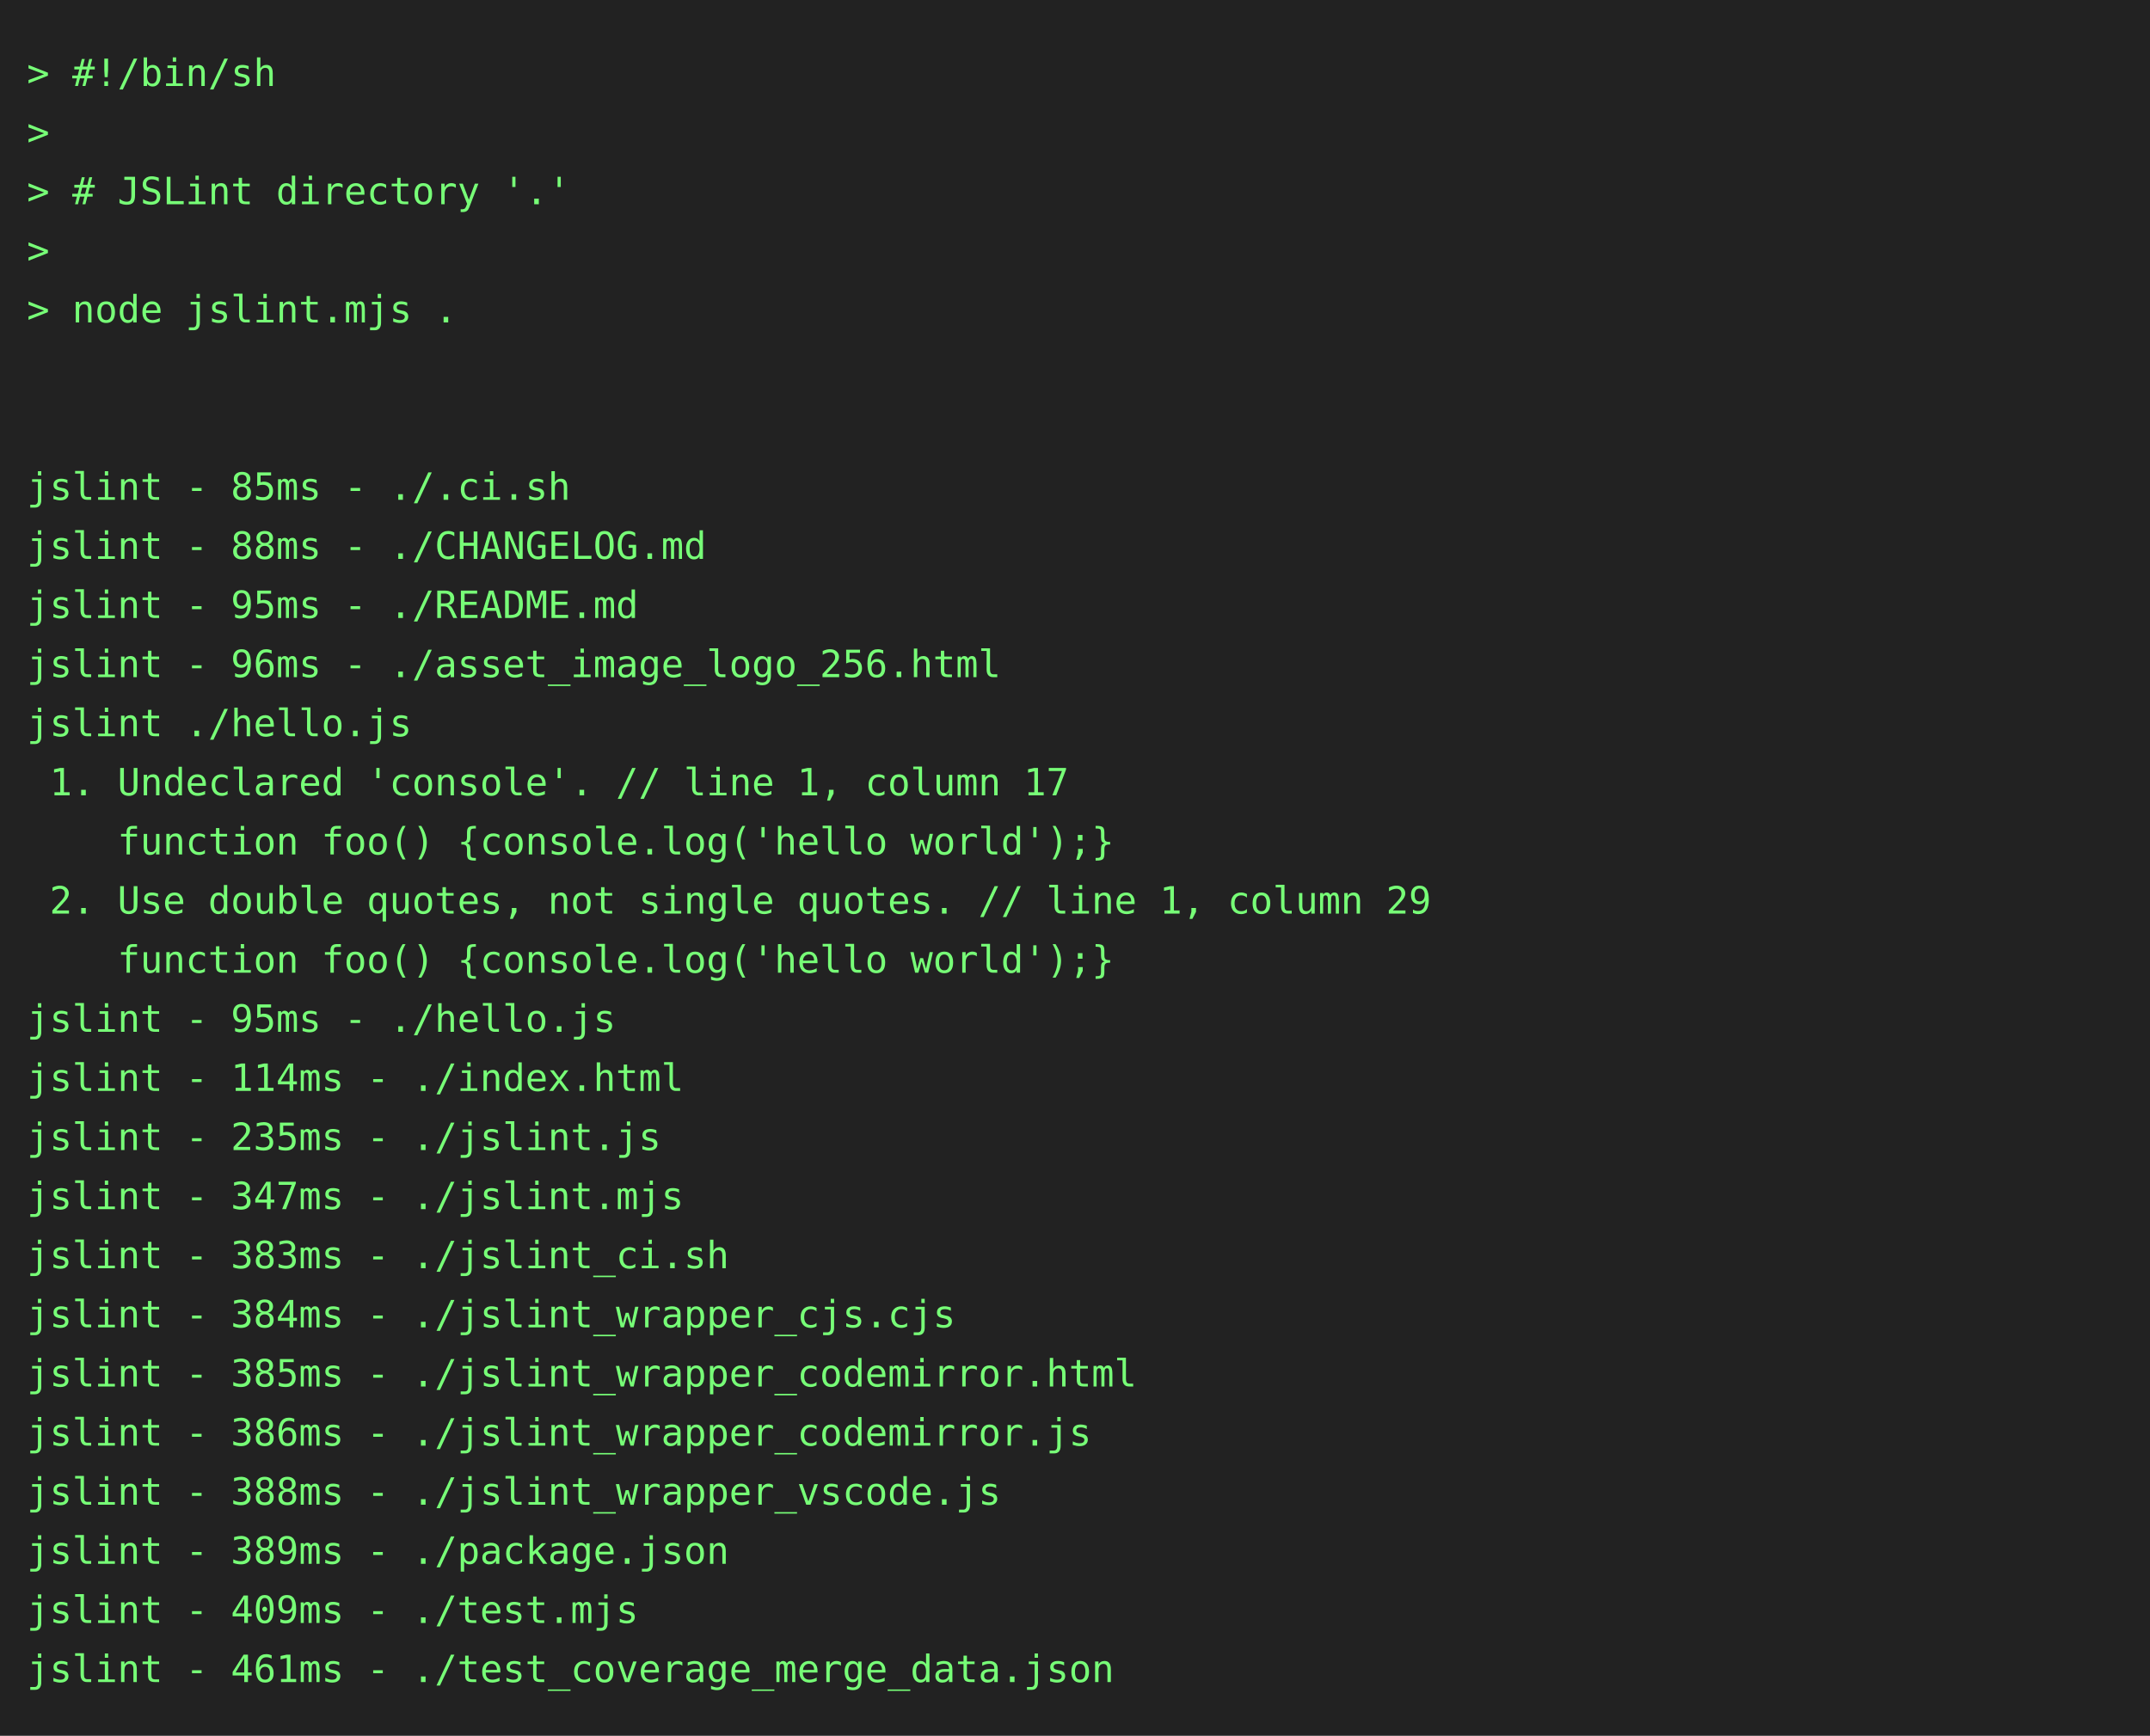
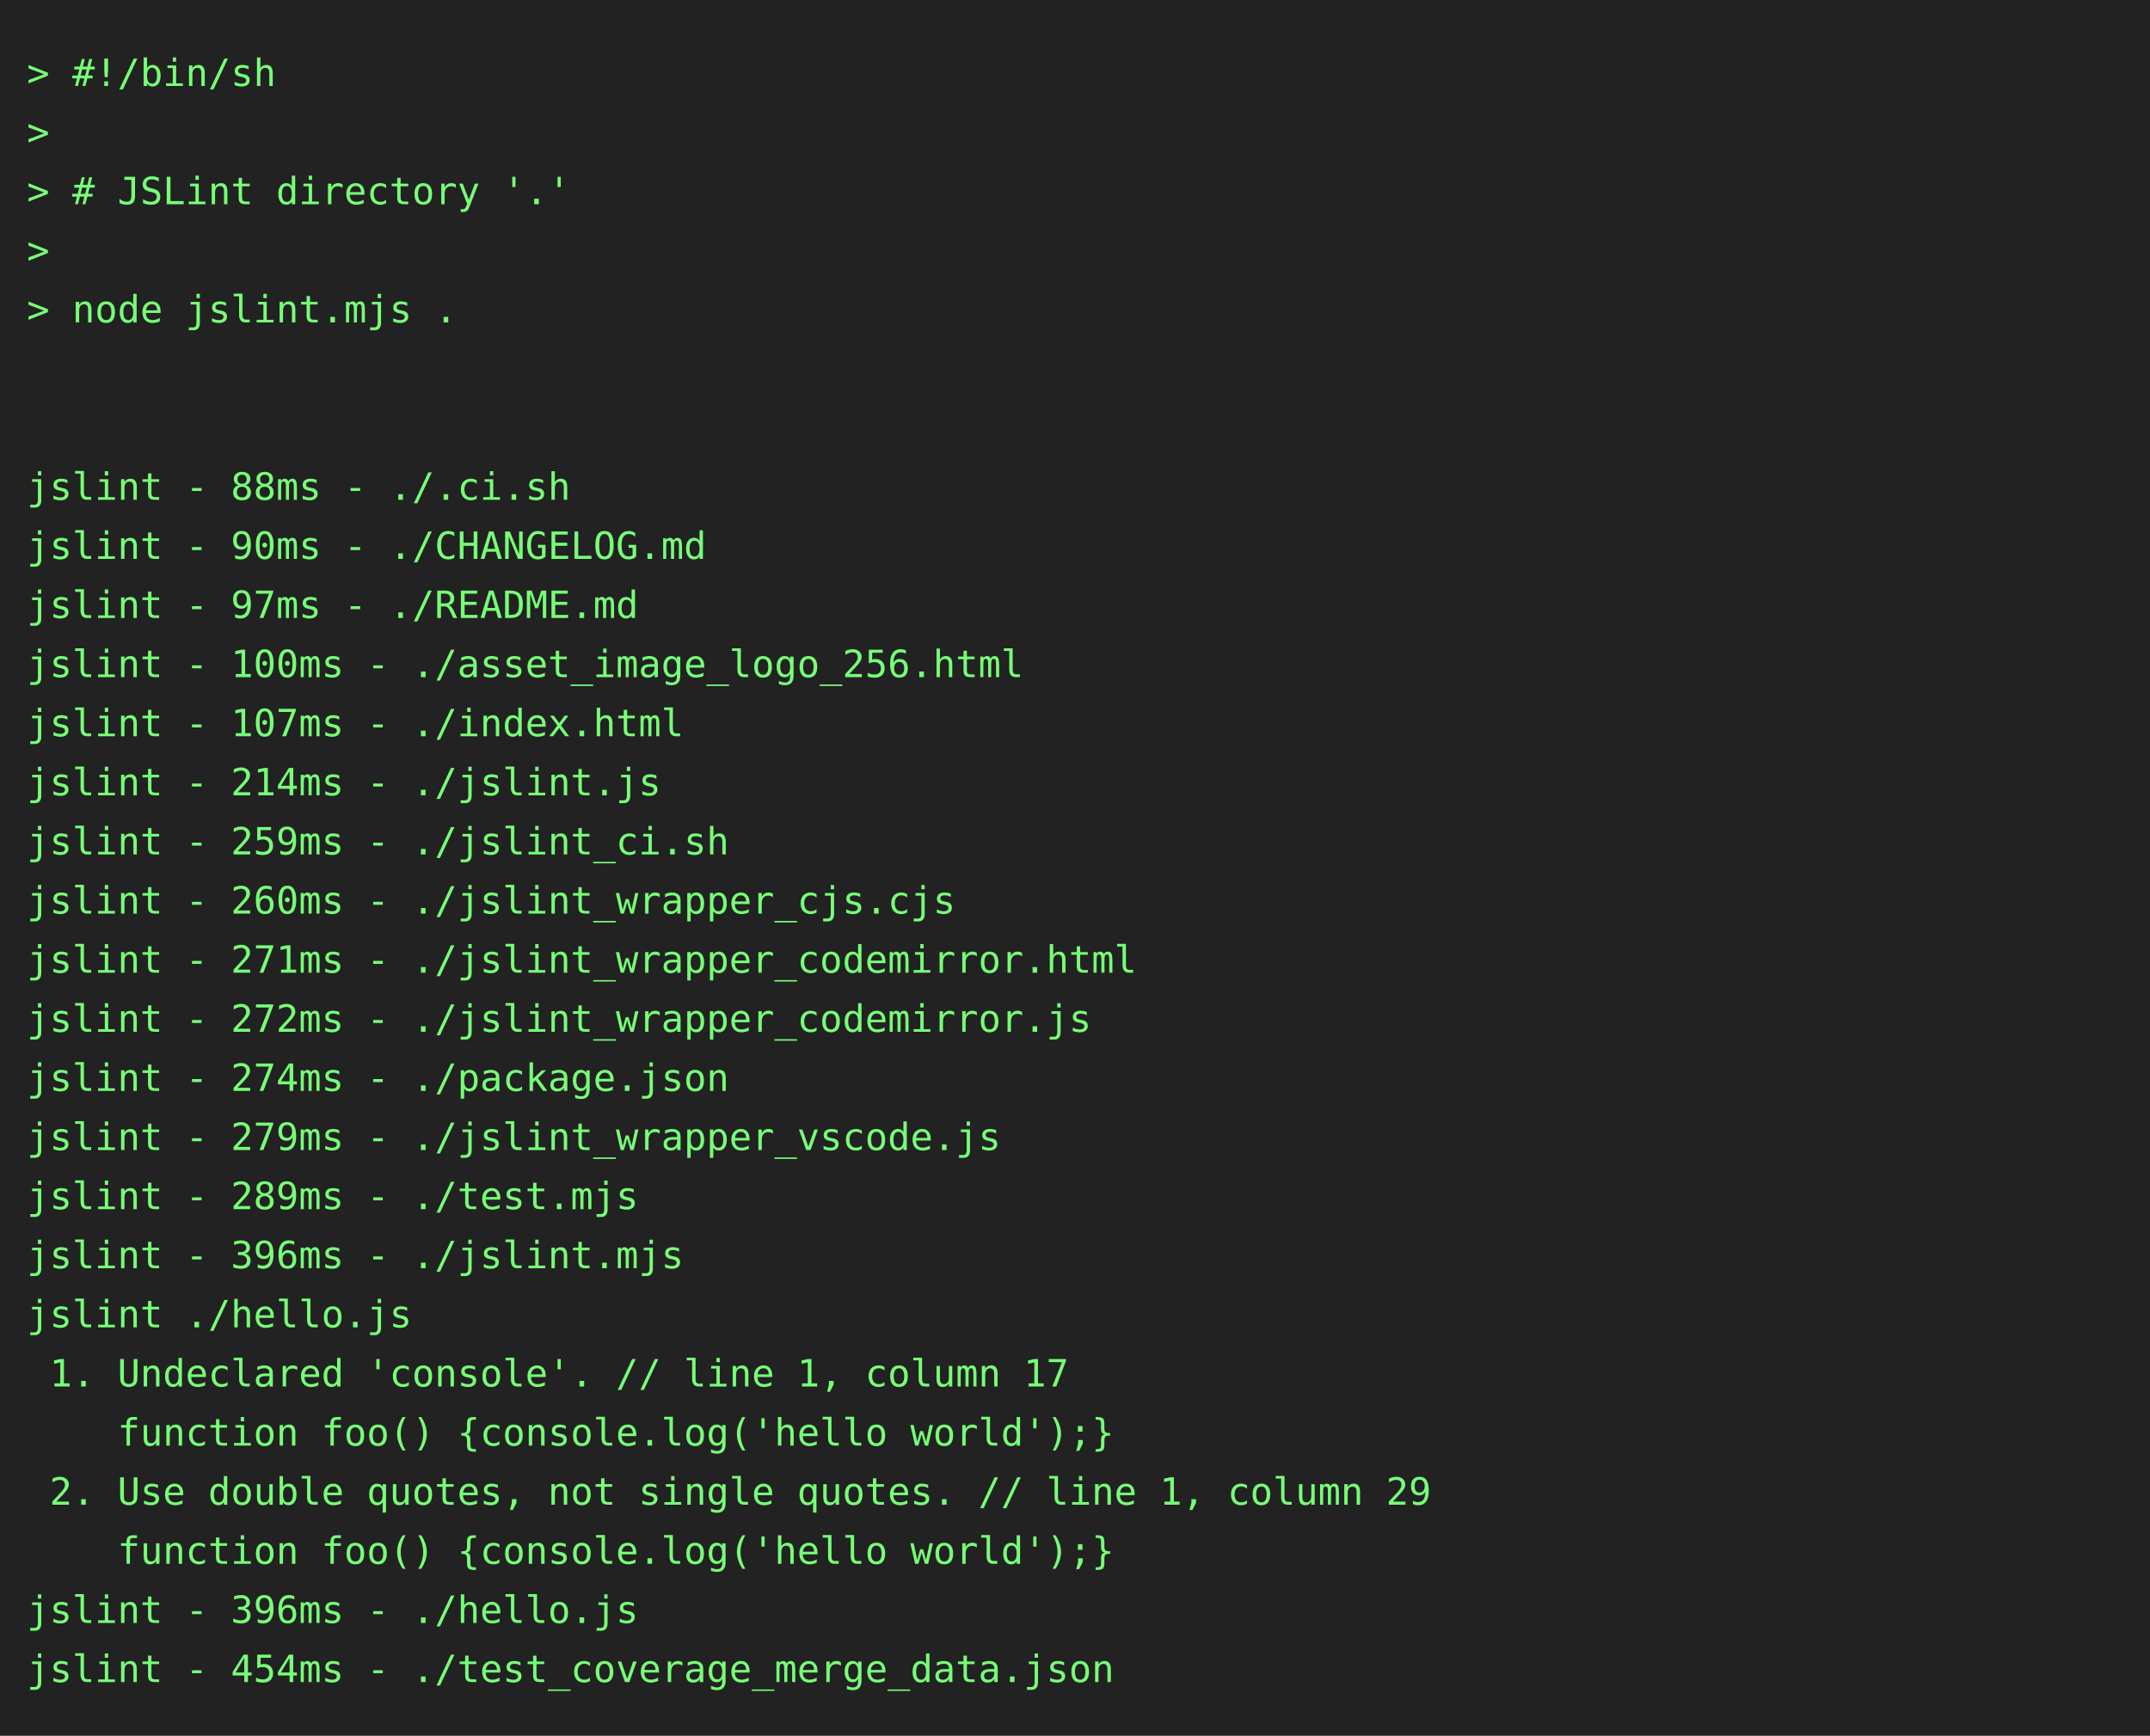
<svg xmlns="http://www.w3.org/2000/svg" height="646" width="800">
  <rect height="646" fill="#222" width="800" />
  <text fill="#7f7" font-family="consolas, menlo, monospace" font-size="14" xml:space="preserve">
    <tspan lengthAdjust="spacingAndGlyphs" textLength="768" x="10" y="32">&gt; #!/bin/sh                                                                                      </tspan>
    <tspan lengthAdjust="spacingAndGlyphs" textLength="768" x="10" y="54">&gt;                                                                                                </tspan>
    <tspan lengthAdjust="spacingAndGlyphs" textLength="768" x="10" y="76">&gt; # JSLint directory '.'                                                                         </tspan>
    <tspan lengthAdjust="spacingAndGlyphs" textLength="768" x="10" y="98">&gt;                                                                                                </tspan>
    <tspan lengthAdjust="spacingAndGlyphs" textLength="768" x="10" y="120">&gt; node jslint.mjs .                                                                              </tspan>
    <tspan lengthAdjust="spacingAndGlyphs" textLength="768" x="10" y="142">                                                                                                 </tspan>
    <tspan lengthAdjust="spacingAndGlyphs" textLength="768" x="10" y="164">                                                                                                 </tspan>
-     <tspan lengthAdjust="spacingAndGlyphs" textLength="768" x="10" y="186">jslint - 85ms - ./.ci.sh                                                                         </tspan>
-     <tspan lengthAdjust="spacingAndGlyphs" textLength="768" x="10" y="208">jslint - 88ms - ./CHANGELOG.md                                                                   </tspan>
-     <tspan lengthAdjust="spacingAndGlyphs" textLength="768" x="10" y="230">jslint - 95ms - ./README.md                                                                      </tspan>
-     <tspan lengthAdjust="spacingAndGlyphs" textLength="768" x="10" y="252">jslint - 96ms - ./asset_image_logo_256.html                                                      </tspan>
-     <tspan lengthAdjust="spacingAndGlyphs" textLength="768" x="10" y="274">jslint ./hello.js                                                                                </tspan>
-     <tspan lengthAdjust="spacingAndGlyphs" textLength="768" x="10" y="296"> 1. Undeclared 'console'. // line 1, column 17                                                   </tspan>
-     <tspan lengthAdjust="spacingAndGlyphs" textLength="768" x="10" y="318">    function foo() {console.log('hello world');}                                                 </tspan>
-     <tspan lengthAdjust="spacingAndGlyphs" textLength="768" x="10" y="340"> 2. Use double quotes, not single quotes. // line 1, column 29                                   </tspan>
-     <tspan lengthAdjust="spacingAndGlyphs" textLength="768" x="10" y="362">    function foo() {console.log('hello world');}                                                 </tspan>
-     <tspan lengthAdjust="spacingAndGlyphs" textLength="768" x="10" y="384">jslint - 95ms - ./hello.js                                                                       </tspan>
-     <tspan lengthAdjust="spacingAndGlyphs" textLength="768" x="10" y="406">jslint - 114ms - ./index.html                                                                    </tspan>
-     <tspan lengthAdjust="spacingAndGlyphs" textLength="768" x="10" y="428">jslint - 235ms - ./jslint.js                                                                     </tspan>
-     <tspan lengthAdjust="spacingAndGlyphs" textLength="768" x="10" y="450">jslint - 347ms - ./jslint.mjs                                                                    </tspan>
-     <tspan lengthAdjust="spacingAndGlyphs" textLength="768" x="10" y="472">jslint - 383ms - ./jslint_ci.sh                                                                  </tspan>
-     <tspan lengthAdjust="spacingAndGlyphs" textLength="768" x="10" y="494">jslint - 384ms - ./jslint_wrapper_cjs.cjs                                                        </tspan>
-     <tspan lengthAdjust="spacingAndGlyphs" textLength="768" x="10" y="516">jslint - 385ms - ./jslint_wrapper_codemirror.html                                                </tspan>
-     <tspan lengthAdjust="spacingAndGlyphs" textLength="768" x="10" y="538">jslint - 386ms - ./jslint_wrapper_codemirror.js                                                  </tspan>
-     <tspan lengthAdjust="spacingAndGlyphs" textLength="768" x="10" y="560">jslint - 388ms - ./jslint_wrapper_vscode.js                                                      </tspan>
-     <tspan lengthAdjust="spacingAndGlyphs" textLength="768" x="10" y="582">jslint - 389ms - ./package.json                                                                  </tspan>
-     <tspan lengthAdjust="spacingAndGlyphs" textLength="768" x="10" y="604">jslint - 409ms - ./test.mjs                                                                      </tspan>
-     <tspan lengthAdjust="spacingAndGlyphs" textLength="768" x="10" y="626">jslint - 461ms - ./test_coverage_merge_data.json                                                 </tspan>
+     <tspan lengthAdjust="spacingAndGlyphs" textLength="768" x="10" y="186">jslint - 88ms - ./.ci.sh                                                                         </tspan>
+     <tspan lengthAdjust="spacingAndGlyphs" textLength="768" x="10" y="208">jslint - 90ms - ./CHANGELOG.md                                                                   </tspan>
+     <tspan lengthAdjust="spacingAndGlyphs" textLength="768" x="10" y="230">jslint - 97ms - ./README.md                                                                      </tspan>
+     <tspan lengthAdjust="spacingAndGlyphs" textLength="768" x="10" y="252">jslint - 100ms - ./asset_image_logo_256.html                                                     </tspan>
+     <tspan lengthAdjust="spacingAndGlyphs" textLength="768" x="10" y="274">jslint - 107ms - ./index.html                                                                    </tspan>
+     <tspan lengthAdjust="spacingAndGlyphs" textLength="768" x="10" y="296">jslint - 214ms - ./jslint.js                                                                     </tspan>
+     <tspan lengthAdjust="spacingAndGlyphs" textLength="768" x="10" y="318">jslint - 259ms - ./jslint_ci.sh                                                                  </tspan>
+     <tspan lengthAdjust="spacingAndGlyphs" textLength="768" x="10" y="340">jslint - 260ms - ./jslint_wrapper_cjs.cjs                                                        </tspan>
+     <tspan lengthAdjust="spacingAndGlyphs" textLength="768" x="10" y="362">jslint - 271ms - ./jslint_wrapper_codemirror.html                                                </tspan>
+     <tspan lengthAdjust="spacingAndGlyphs" textLength="768" x="10" y="384">jslint - 272ms - ./jslint_wrapper_codemirror.js                                                  </tspan>
+     <tspan lengthAdjust="spacingAndGlyphs" textLength="768" x="10" y="406">jslint - 274ms - ./package.json                                                                  </tspan>
+     <tspan lengthAdjust="spacingAndGlyphs" textLength="768" x="10" y="428">jslint - 279ms - ./jslint_wrapper_vscode.js                                                      </tspan>
+     <tspan lengthAdjust="spacingAndGlyphs" textLength="768" x="10" y="450">jslint - 289ms - ./test.mjs                                                                      </tspan>
+     <tspan lengthAdjust="spacingAndGlyphs" textLength="768" x="10" y="472">jslint - 396ms - ./jslint.mjs                                                                    </tspan>
+     <tspan lengthAdjust="spacingAndGlyphs" textLength="768" x="10" y="494">jslint ./hello.js                                                                                </tspan>
+     <tspan lengthAdjust="spacingAndGlyphs" textLength="768" x="10" y="516"> 1. Undeclared 'console'. // line 1, column 17                                                   </tspan>
+     <tspan lengthAdjust="spacingAndGlyphs" textLength="768" x="10" y="538">    function foo() {console.log('hello world');}                                                 </tspan>
+     <tspan lengthAdjust="spacingAndGlyphs" textLength="768" x="10" y="560"> 2. Use double quotes, not single quotes. // line 1, column 29                                   </tspan>
+     <tspan lengthAdjust="spacingAndGlyphs" textLength="768" x="10" y="582">    function foo() {console.log('hello world');}                                                 </tspan>
+     <tspan lengthAdjust="spacingAndGlyphs" textLength="768" x="10" y="604">jslint - 396ms - ./hello.js                                                                      </tspan>
+     <tspan lengthAdjust="spacingAndGlyphs" textLength="768" x="10" y="626">jslint - 454ms - ./test_coverage_merge_data.json                                                 </tspan>
  </text>
</svg>
